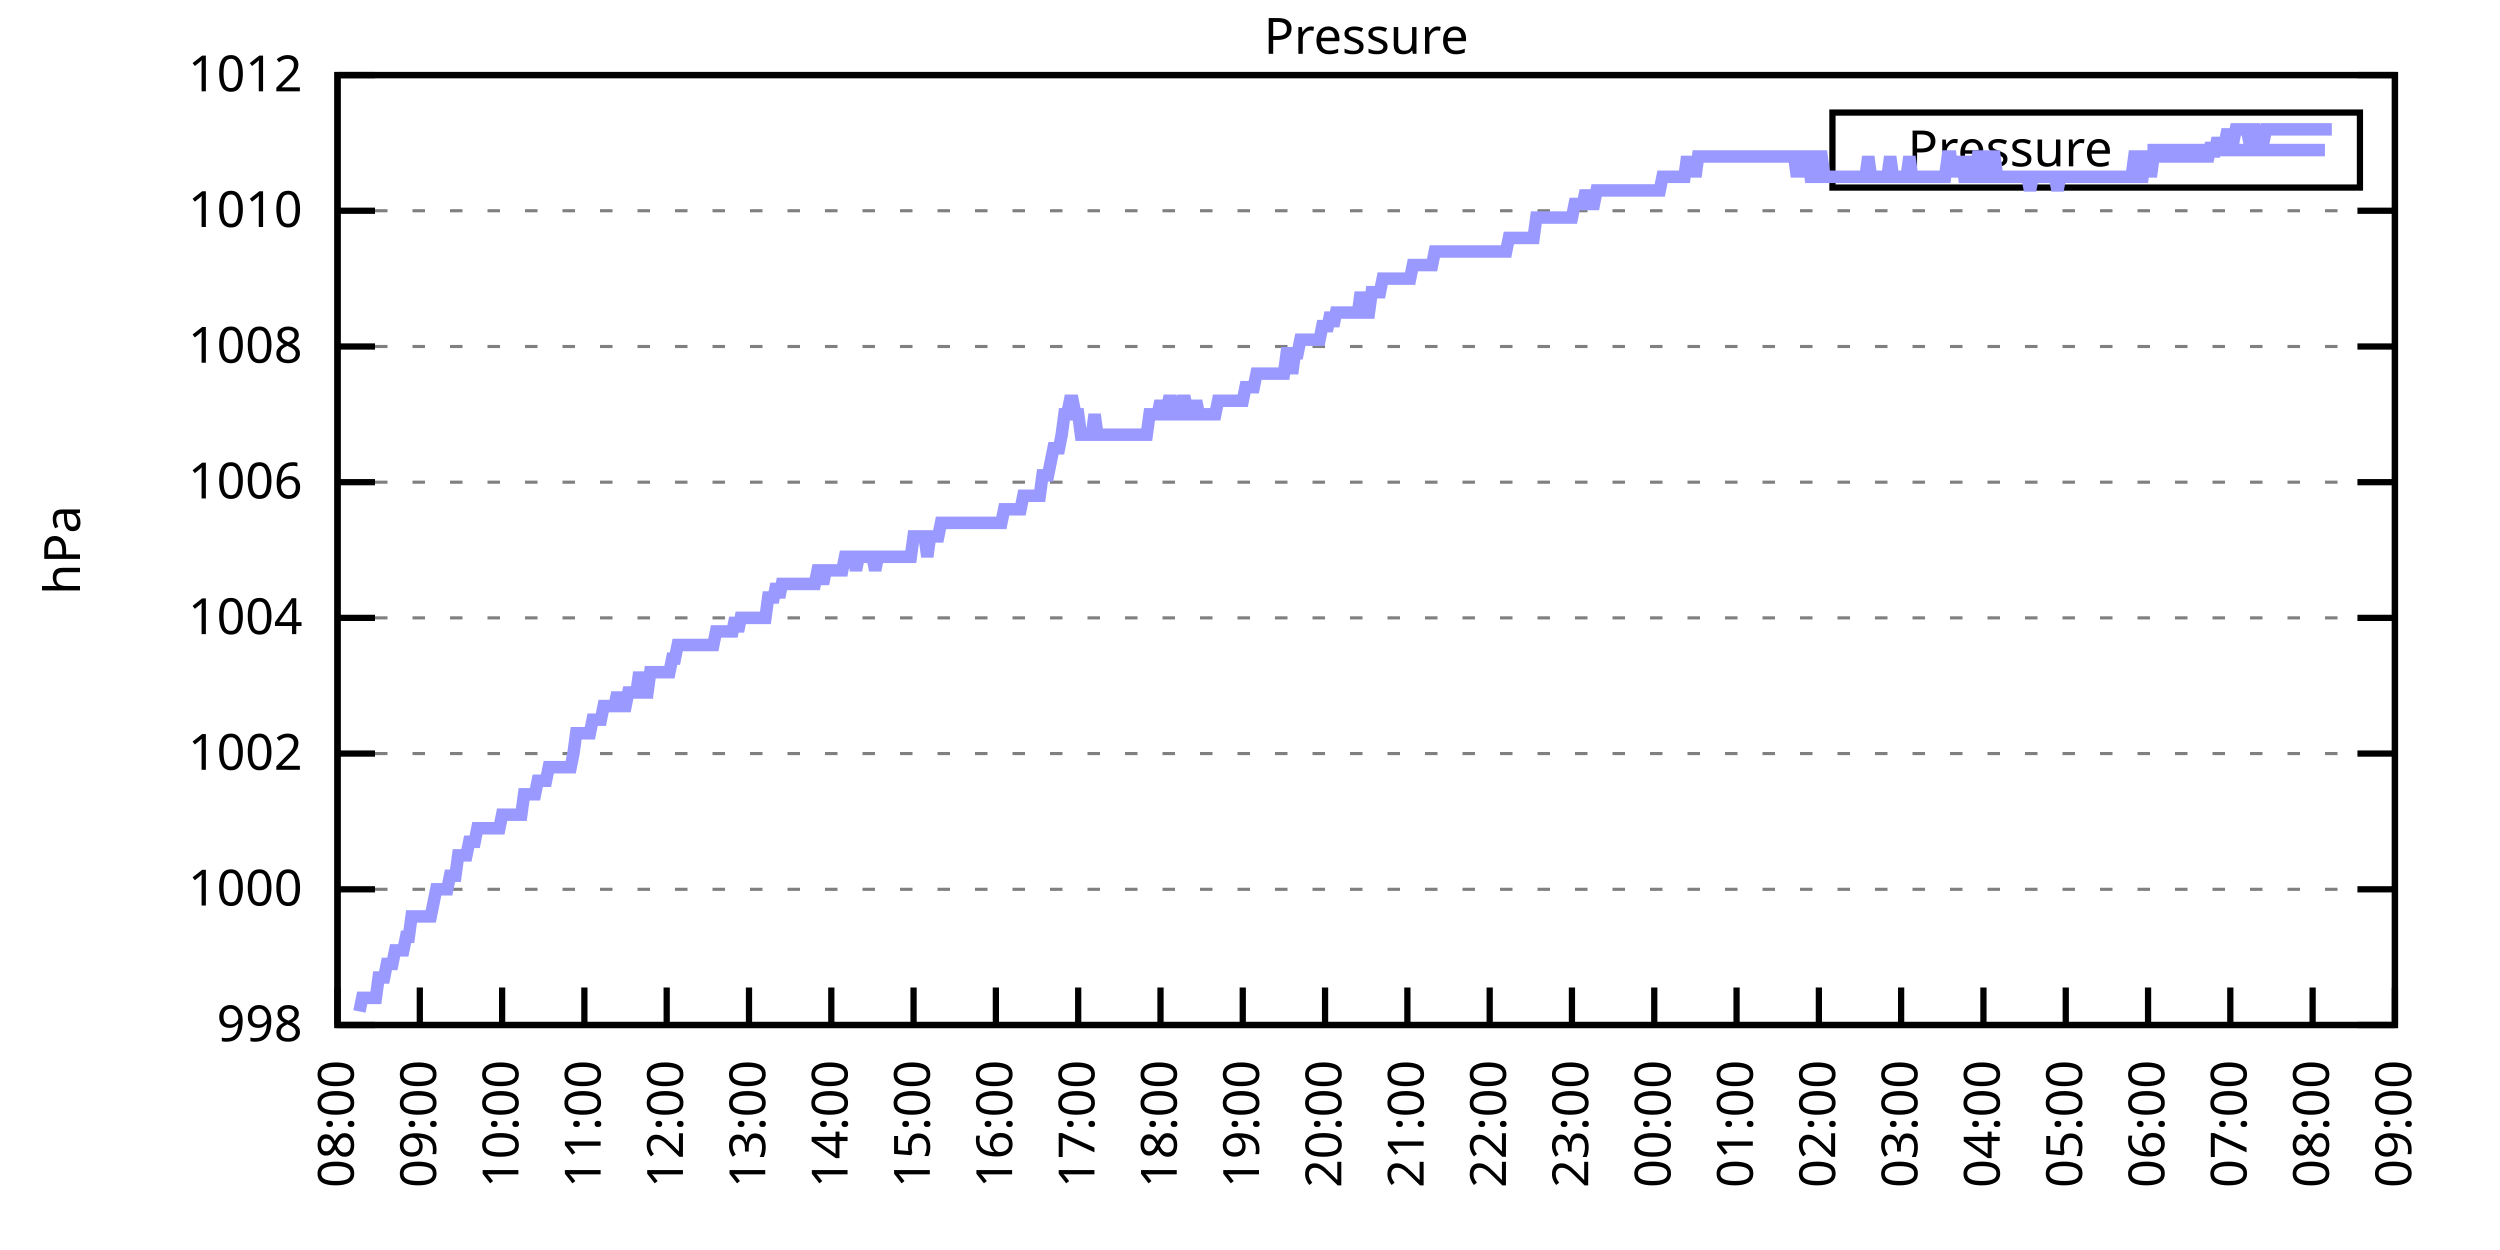
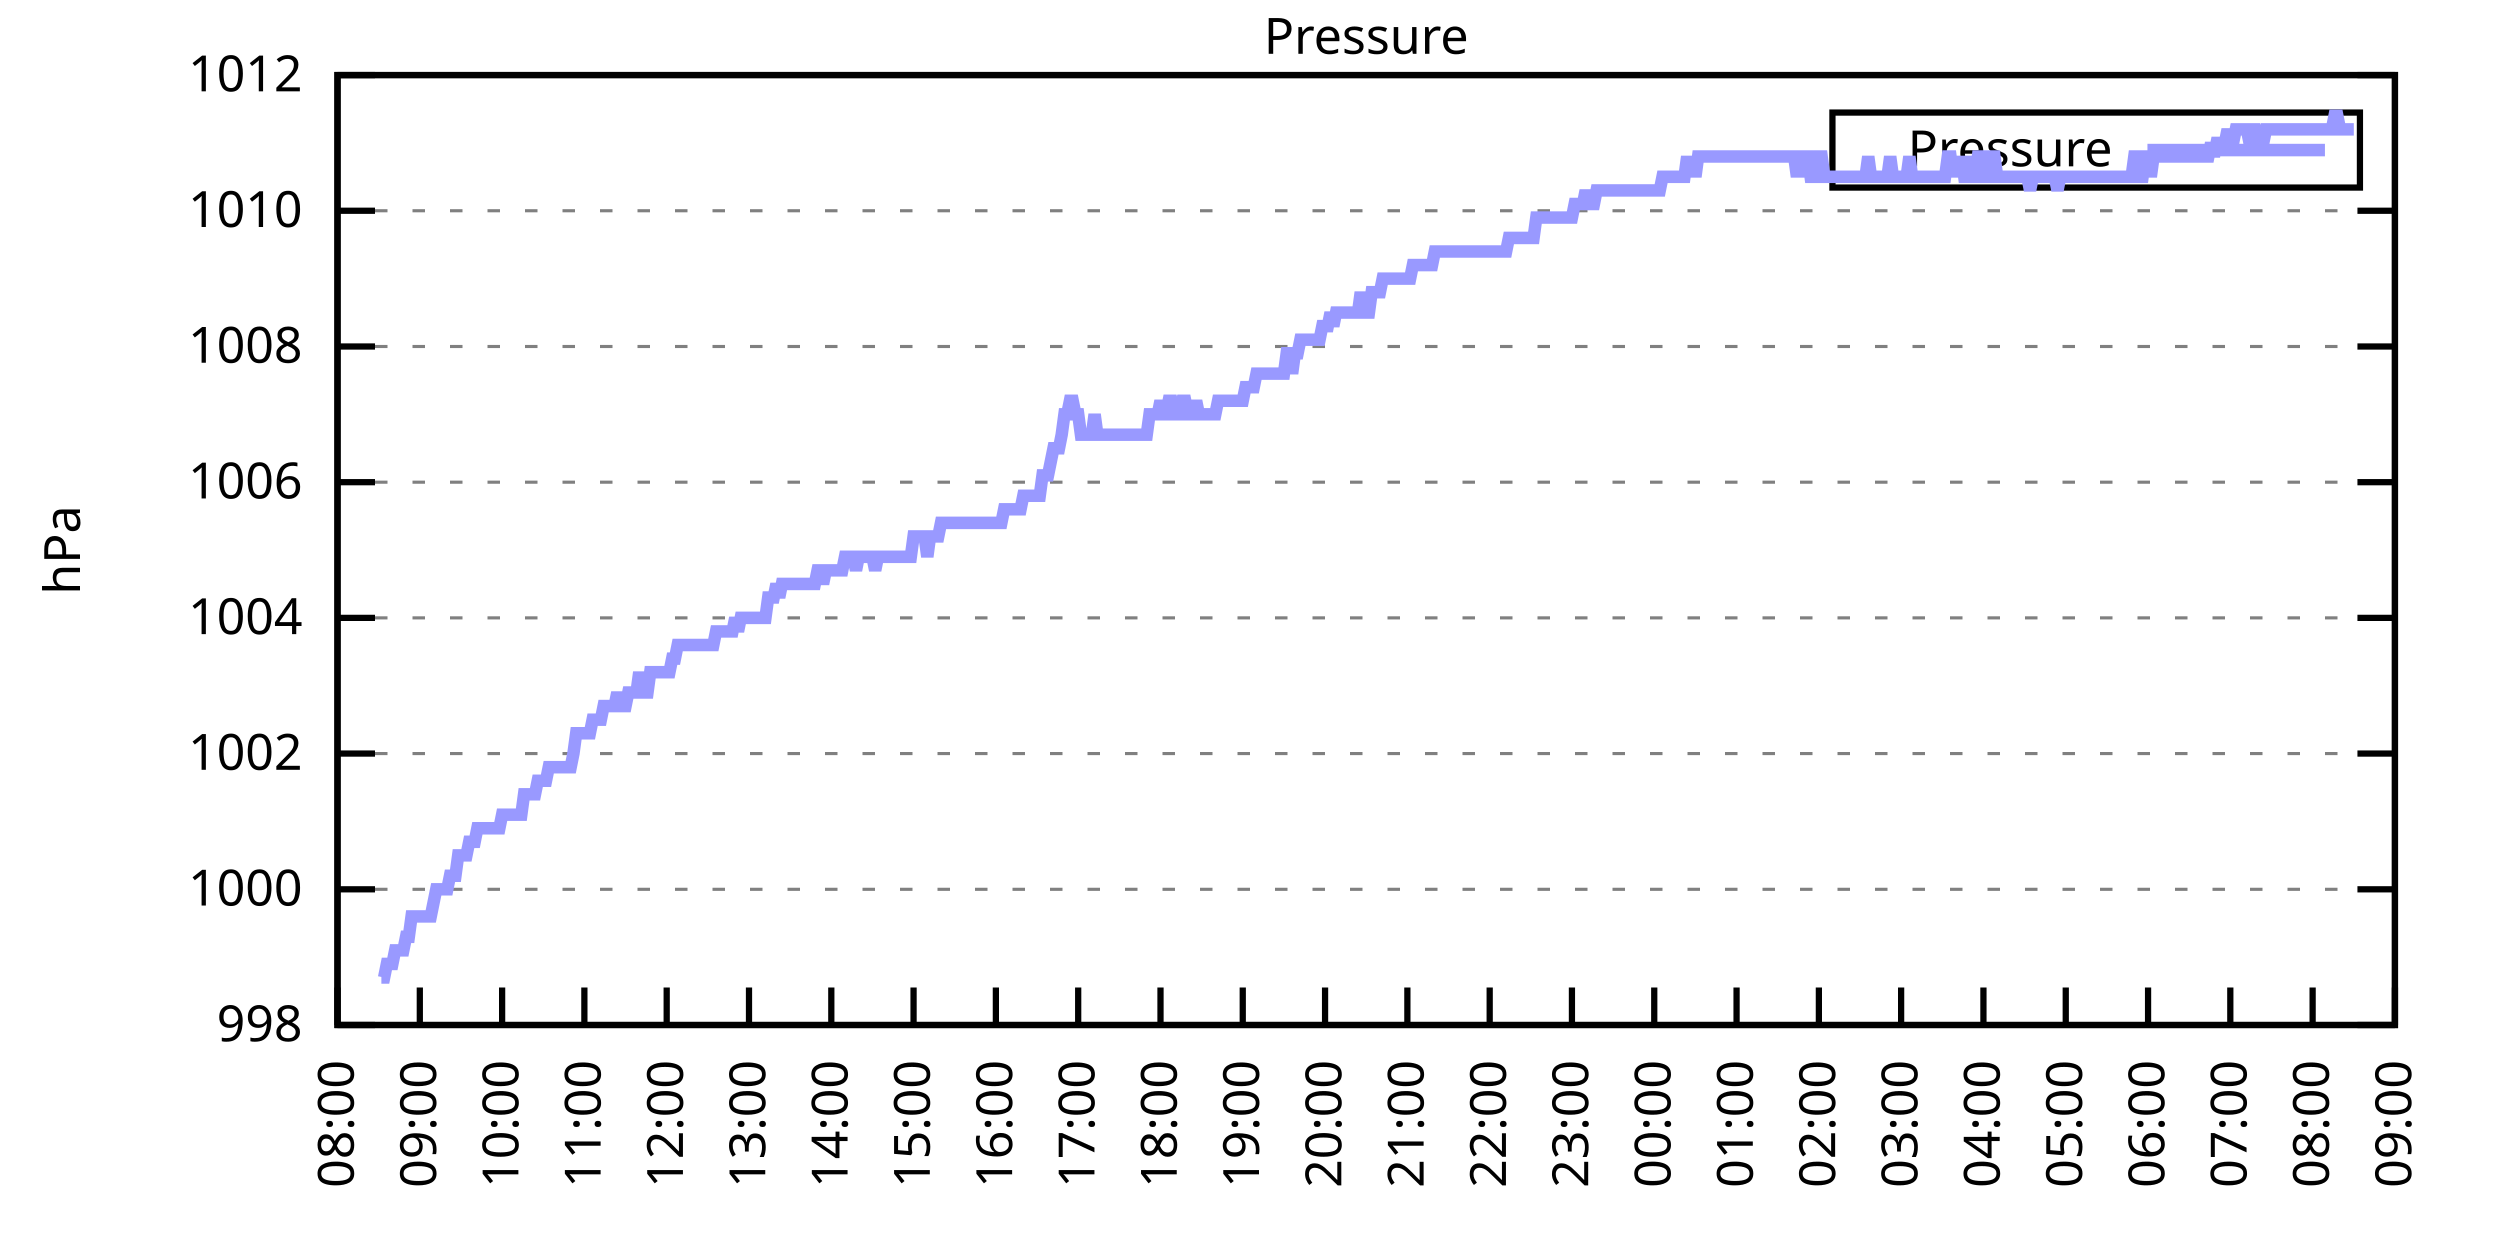
<svg xmlns="http://www.w3.org/2000/svg" xmlns:xlink="http://www.w3.org/1999/xlink" width="400" height="200" viewBox="0 0 400 200">
  <g id="gnuplot_canvas">
    <rect x="0" y="0" width="400" height="200" fill="none" />
    <defs>
      <circle id="gpDot" r="0.5" stroke-width="0.5" stroke="currentColor" />
      <path id="gpPt0" stroke-width="0.333" stroke="currentColor" d="M-1,0 h2 M0,-1 v2" />
      <path id="gpPt1" stroke-width="0.333" stroke="currentColor" d="M-1,-1 L1,1 M1,-1 L-1,1" />
      <path id="gpPt2" stroke-width="0.333" stroke="currentColor" d="M-1,0 L1,0 M0,-1 L0,1 M-1,-1 L1,1 M-1,1 L1,-1" />
      <rect id="gpPt3" stroke-width="0.333" stroke="currentColor" x="-1" y="-1" width="2" height="2" />
      <rect id="gpPt4" stroke-width="0.333" stroke="currentColor" fill="currentColor" x="-1" y="-1" width="2" height="2" />
      <circle id="gpPt5" stroke-width="0.333" stroke="currentColor" cx="0" cy="0" r="1" />
      <use xlink:href="#gpPt5" id="gpPt6" fill="currentColor" stroke="none" />
      <path id="gpPt7" stroke-width="0.333" stroke="currentColor" d="M0,-1.33 L-1.33,0.67 L1.33,0.67 z" />
      <use xlink:href="#gpPt7" id="gpPt8" fill="currentColor" stroke="none" />
      <use xlink:href="#gpPt7" id="gpPt9" stroke="currentColor" transform="rotate(180)" />
      <use xlink:href="#gpPt9" id="gpPt10" fill="currentColor" stroke="none" />
      <use xlink:href="#gpPt3" id="gpPt11" stroke="currentColor" transform="rotate(45)" />
      <use xlink:href="#gpPt11" id="gpPt12" fill="currentColor" stroke="none" />
      <path id="gpPt13" stroke-width="0.333" stroke="currentColor" d="M0,1.330 L1.265,0.411 L0.782,-1.067 L-0.782,-1.076 L-1.265,0.411 z" />
      <use xlink:href="#gpPt13" id="gpPt14" fill="currentColor" stroke="none" />
      <filter id="textbox" filterUnits="objectBoundingBox" x="0" y="0" height="1" width="1">
        <feFlood flood-color="white" flood-opacity="1" result="bgnd" />
        <feComposite in="SourceGraphic" in2="bgnd" operator="atop" />
      </filter>
      <filter id="greybox" filterUnits="objectBoundingBox" x="0" y="0" height="1" width="1">
        <feFlood flood-color="lightgrey" flood-opacity="1" result="grey" />
        <feComposite in="SourceGraphic" in2="grey" operator="atop" />
      </filter>
    </defs>
    <g fill="none" color="white" stroke="currentColor" stroke-width="1.00" stroke-linecap="butt" stroke-linejoin="miter">
</g>
    <g fill="none" color="black" stroke="currentColor" stroke-width="1.00" stroke-linecap="butt" stroke-linejoin="miter">
      <g stroke="none" shape-rendering="crispEdges">
        <polygon fill="rgb(255, 255, 255)" points="54.00,164.00 383.18,164.00 383.18,12.02 54.00,12.02 " />
      </g>
    </g>
    <g fill="none" color="black" stroke="currentColor" stroke-width="1.00" stroke-linecap="butt" stroke-linejoin="miter">
</g>
    <g fill="none" color="black" stroke="black" stroke-width="0.50" stroke-linecap="butt" stroke-linejoin="miter">
</g>
    <g fill="none" color="gray" stroke="currentColor" stroke-width="0.50" stroke-linecap="butt" stroke-linejoin="miter">
      <path stroke="gray" stroke-dasharray="2,4" class="gridline" d="M54.00,164.00 L383.19,164.00  " />
    </g>
    <g fill="none" color="gray" stroke="gray" stroke-width="1.00" stroke-linecap="butt" stroke-linejoin="miter">
</g>
    <g fill="none" color="black" stroke="currentColor" stroke-width="1.00" stroke-linecap="butt" stroke-linejoin="miter">
      <path stroke="black" d="M54.00,164.00 L60.00,164.00 M383.19,164.00 L377.19,164.00  " />
      <g transform="translate(48.40,166.60)" stroke="none" fill="black" font-family="Sans" font-size="8.00" text-anchor="end">
        <text>
          <tspan font-family="Sans"> 998</tspan>
        </text>
      </g>
    </g>
    <g fill="none" color="black" stroke="currentColor" stroke-width="1.00" stroke-linecap="butt" stroke-linejoin="miter">
</g>
    <g fill="none" color="black" stroke="black" stroke-width="0.50" stroke-linecap="butt" stroke-linejoin="miter">
</g>
    <g fill="none" color="gray" stroke="currentColor" stroke-width="0.50" stroke-linecap="butt" stroke-linejoin="miter">
      <path stroke="gray" stroke-dasharray="2,4" class="gridline" d="M54.00,142.29 L383.19,142.29  " />
    </g>
    <g fill="none" color="gray" stroke="gray" stroke-width="1.00" stroke-linecap="butt" stroke-linejoin="miter">
</g>
    <g fill="none" color="black" stroke="currentColor" stroke-width="1.00" stroke-linecap="butt" stroke-linejoin="miter">
      <path stroke="black" d="M54.00,142.29 L60.00,142.29 M383.19,142.29 L377.19,142.29  " />
      <g transform="translate(48.40,144.89)" stroke="none" fill="black" font-family="Sans" font-size="8.00" text-anchor="end">
        <text>
          <tspan font-family="Sans"> 1000</tspan>
        </text>
      </g>
    </g>
    <g fill="none" color="black" stroke="currentColor" stroke-width="1.00" stroke-linecap="butt" stroke-linejoin="miter">
</g>
    <g fill="none" color="black" stroke="black" stroke-width="0.50" stroke-linecap="butt" stroke-linejoin="miter">
</g>
    <g fill="none" color="gray" stroke="currentColor" stroke-width="0.50" stroke-linecap="butt" stroke-linejoin="miter">
      <path stroke="gray" stroke-dasharray="2,4" class="gridline" d="M54.00,120.57 L383.19,120.57  " />
    </g>
    <g fill="none" color="gray" stroke="gray" stroke-width="1.00" stroke-linecap="butt" stroke-linejoin="miter">
</g>
    <g fill="none" color="black" stroke="currentColor" stroke-width="1.00" stroke-linecap="butt" stroke-linejoin="miter">
      <path stroke="black" d="M54.00,120.57 L60.00,120.57 M383.19,120.57 L377.19,120.57  " />
      <g transform="translate(48.40,123.17)" stroke="none" fill="black" font-family="Sans" font-size="8.00" text-anchor="end">
        <text>
          <tspan font-family="Sans"> 1002</tspan>
        </text>
      </g>
    </g>
    <g fill="none" color="black" stroke="currentColor" stroke-width="1.00" stroke-linecap="butt" stroke-linejoin="miter">
</g>
    <g fill="none" color="black" stroke="black" stroke-width="0.50" stroke-linecap="butt" stroke-linejoin="miter">
</g>
    <g fill="none" color="gray" stroke="currentColor" stroke-width="0.50" stroke-linecap="butt" stroke-linejoin="miter">
      <path stroke="gray" stroke-dasharray="2,4" class="gridline" d="M54.00,98.86 L383.19,98.86  " />
    </g>
    <g fill="none" color="gray" stroke="gray" stroke-width="1.00" stroke-linecap="butt" stroke-linejoin="miter">
</g>
    <g fill="none" color="black" stroke="currentColor" stroke-width="1.00" stroke-linecap="butt" stroke-linejoin="miter">
      <path stroke="black" d="M54.00,98.86 L60.00,98.86 M383.19,98.86 L377.19,98.86  " />
      <g transform="translate(48.40,101.46)" stroke="none" fill="black" font-family="Sans" font-size="8.00" text-anchor="end">
        <text>
          <tspan font-family="Sans"> 1004</tspan>
        </text>
      </g>
    </g>
    <g fill="none" color="black" stroke="currentColor" stroke-width="1.00" stroke-linecap="butt" stroke-linejoin="miter">
</g>
    <g fill="none" color="black" stroke="black" stroke-width="0.50" stroke-linecap="butt" stroke-linejoin="miter">
</g>
    <g fill="none" color="gray" stroke="currentColor" stroke-width="0.50" stroke-linecap="butt" stroke-linejoin="miter">
      <path stroke="gray" stroke-dasharray="2,4" class="gridline" d="M54.00,77.15 L383.19,77.15  " />
    </g>
    <g fill="none" color="gray" stroke="gray" stroke-width="1.00" stroke-linecap="butt" stroke-linejoin="miter">
</g>
    <g fill="none" color="black" stroke="currentColor" stroke-width="1.00" stroke-linecap="butt" stroke-linejoin="miter">
      <path stroke="black" d="M54.00,77.15 L60.00,77.15 M383.19,77.15 L377.19,77.15  " />
      <g transform="translate(48.40,79.75)" stroke="none" fill="black" font-family="Sans" font-size="8.00" text-anchor="end">
        <text>
          <tspan font-family="Sans"> 1006</tspan>
        </text>
      </g>
    </g>
    <g fill="none" color="black" stroke="currentColor" stroke-width="1.00" stroke-linecap="butt" stroke-linejoin="miter">
</g>
    <g fill="none" color="black" stroke="black" stroke-width="0.50" stroke-linecap="butt" stroke-linejoin="miter">
</g>
    <g fill="none" color="gray" stroke="currentColor" stroke-width="0.50" stroke-linecap="butt" stroke-linejoin="miter">
      <path stroke="gray" stroke-dasharray="2,4" class="gridline" d="M54.00,55.44 L383.19,55.44  " />
    </g>
    <g fill="none" color="gray" stroke="gray" stroke-width="1.00" stroke-linecap="butt" stroke-linejoin="miter">
</g>
    <g fill="none" color="black" stroke="currentColor" stroke-width="1.00" stroke-linecap="butt" stroke-linejoin="miter">
      <path stroke="black" d="M54.00,55.44 L60.00,55.44 M383.19,55.44 L377.19,55.44  " />
      <g transform="translate(48.40,58.04)" stroke="none" fill="black" font-family="Sans" font-size="8.00" text-anchor="end">
        <text>
          <tspan font-family="Sans"> 1008</tspan>
        </text>
      </g>
    </g>
    <g fill="none" color="black" stroke="currentColor" stroke-width="1.00" stroke-linecap="butt" stroke-linejoin="miter">
</g>
    <g fill="none" color="black" stroke="black" stroke-width="0.50" stroke-linecap="butt" stroke-linejoin="miter">
</g>
    <g fill="none" color="gray" stroke="currentColor" stroke-width="0.50" stroke-linecap="butt" stroke-linejoin="miter">
      <path stroke="gray" stroke-dasharray="2,4" class="gridline" d="M54.00,33.72 L383.19,33.72  " />
    </g>
    <g fill="none" color="gray" stroke="gray" stroke-width="1.00" stroke-linecap="butt" stroke-linejoin="miter">
</g>
    <g fill="none" color="black" stroke="currentColor" stroke-width="1.00" stroke-linecap="butt" stroke-linejoin="miter">
      <path stroke="black" d="M54.00,33.72 L60.00,33.72 M383.19,33.72 L377.19,33.72  " />
      <g transform="translate(48.40,36.32)" stroke="none" fill="black" font-family="Sans" font-size="8.00" text-anchor="end">
        <text>
          <tspan font-family="Sans"> 1010</tspan>
        </text>
      </g>
    </g>
    <g fill="none" color="black" stroke="currentColor" stroke-width="1.00" stroke-linecap="butt" stroke-linejoin="miter">
</g>
    <g fill="none" color="black" stroke="black" stroke-width="0.50" stroke-linecap="butt" stroke-linejoin="miter">
</g>
    <g fill="none" color="gray" stroke="currentColor" stroke-width="0.50" stroke-linecap="butt" stroke-linejoin="miter">
      <path stroke="gray" stroke-dasharray="2,4" class="gridline" d="M54.00,12.01 L383.19,12.01  " />
    </g>
    <g fill="none" color="gray" stroke="gray" stroke-width="1.00" stroke-linecap="butt" stroke-linejoin="miter">
</g>
    <g fill="none" color="black" stroke="currentColor" stroke-width="1.00" stroke-linecap="butt" stroke-linejoin="miter">
      <path stroke="black" d="M54.00,12.01 L60.00,12.01 M383.19,12.01 L377.19,12.01  " />
      <g transform="translate(48.40,14.61)" stroke="none" fill="black" font-family="Sans" font-size="8.00" text-anchor="end">
        <text>
          <tspan font-family="Sans"> 1012</tspan>
        </text>
      </g>
    </g>
    <g fill="none" color="black" stroke="currentColor" stroke-width="1.00" stroke-linecap="butt" stroke-linejoin="miter">
      <path stroke="black" d="M54.00,164.00 L54.00,158.00  " />
      <g transform="translate(56.60,169.60) rotate(270.00)" stroke="none" fill="black" font-family="Sans" font-size="8.00" text-anchor="end">
        <text>
          <tspan font-family="Sans">08:00</tspan>
        </text>
      </g>
    </g>
    <g fill="none" color="black" stroke="currentColor" stroke-width="1.00" stroke-linecap="butt" stroke-linejoin="miter">
      <path stroke="black" d="M67.17,164.00 L67.17,158.00  " />
      <g transform="translate(69.77,169.60) rotate(270.00)" stroke="none" fill="black" font-family="Sans" font-size="8.00" text-anchor="end">
        <text>
          <tspan font-family="Sans">09:00</tspan>
        </text>
      </g>
    </g>
    <g fill="none" color="black" stroke="currentColor" stroke-width="1.00" stroke-linecap="butt" stroke-linejoin="miter">
      <path stroke="black" d="M80.34,164.00 L80.34,158.00  " />
      <g transform="translate(82.94,169.60) rotate(270.00)" stroke="none" fill="black" font-family="Sans" font-size="8.00" text-anchor="end">
        <text>
          <tspan font-family="Sans">10:00</tspan>
        </text>
      </g>
    </g>
    <g fill="none" color="black" stroke="currentColor" stroke-width="1.00" stroke-linecap="butt" stroke-linejoin="miter">
      <path stroke="black" d="M93.50,164.00 L93.50,158.00  " />
      <g transform="translate(96.10,169.60) rotate(270.00)" stroke="none" fill="black" font-family="Sans" font-size="8.00" text-anchor="end">
        <text>
          <tspan font-family="Sans">11:00</tspan>
        </text>
      </g>
    </g>
    <g fill="none" color="black" stroke="currentColor" stroke-width="1.00" stroke-linecap="butt" stroke-linejoin="miter">
      <path stroke="black" d="M106.67,164.00 L106.67,158.00  " />
      <g transform="translate(109.27,169.60) rotate(270.00)" stroke="none" fill="black" font-family="Sans" font-size="8.00" text-anchor="end">
        <text>
          <tspan font-family="Sans">12:00</tspan>
        </text>
      </g>
    </g>
    <g fill="none" color="black" stroke="currentColor" stroke-width="1.00" stroke-linecap="butt" stroke-linejoin="miter">
      <path stroke="black" d="M119.84,164.00 L119.84,158.00  " />
      <g transform="translate(122.44,169.60) rotate(270.00)" stroke="none" fill="black" font-family="Sans" font-size="8.00" text-anchor="end">
        <text>
          <tspan font-family="Sans">13:00</tspan>
        </text>
      </g>
    </g>
    <g fill="none" color="black" stroke="currentColor" stroke-width="1.00" stroke-linecap="butt" stroke-linejoin="miter">
      <path stroke="black" d="M133.01,164.00 L133.01,158.00  " />
      <g transform="translate(135.61,169.60) rotate(270.00)" stroke="none" fill="black" font-family="Sans" font-size="8.00" text-anchor="end">
        <text>
          <tspan font-family="Sans">14:00</tspan>
        </text>
      </g>
    </g>
    <g fill="none" color="black" stroke="currentColor" stroke-width="1.00" stroke-linecap="butt" stroke-linejoin="miter">
      <path stroke="black" d="M146.17,164.00 L146.17,158.00  " />
      <g transform="translate(148.77,169.60) rotate(270.00)" stroke="none" fill="black" font-family="Sans" font-size="8.00" text-anchor="end">
        <text>
          <tspan font-family="Sans">15:00</tspan>
        </text>
      </g>
    </g>
    <g fill="none" color="black" stroke="currentColor" stroke-width="1.00" stroke-linecap="butt" stroke-linejoin="miter">
      <path stroke="black" d="M159.34,164.00 L159.34,158.00  " />
      <g transform="translate(161.94,169.60) rotate(270.00)" stroke="none" fill="black" font-family="Sans" font-size="8.00" text-anchor="end">
        <text>
          <tspan font-family="Sans">16:00</tspan>
        </text>
      </g>
    </g>
    <g fill="none" color="black" stroke="currentColor" stroke-width="1.00" stroke-linecap="butt" stroke-linejoin="miter">
      <path stroke="black" d="M172.51,164.00 L172.51,158.00  " />
      <g transform="translate(175.11,169.60) rotate(270.00)" stroke="none" fill="black" font-family="Sans" font-size="8.00" text-anchor="end">
        <text>
          <tspan font-family="Sans">17:00</tspan>
        </text>
      </g>
    </g>
    <g fill="none" color="black" stroke="currentColor" stroke-width="1.00" stroke-linecap="butt" stroke-linejoin="miter">
      <path stroke="black" d="M185.68,164.00 L185.68,158.00  " />
      <g transform="translate(188.28,169.60) rotate(270.00)" stroke="none" fill="black" font-family="Sans" font-size="8.00" text-anchor="end">
        <text>
          <tspan font-family="Sans">18:00</tspan>
        </text>
      </g>
    </g>
    <g fill="none" color="black" stroke="currentColor" stroke-width="1.00" stroke-linecap="butt" stroke-linejoin="miter">
      <path stroke="black" d="M198.84,164.00 L198.84,158.00  " />
      <g transform="translate(201.44,169.60) rotate(270.00)" stroke="none" fill="black" font-family="Sans" font-size="8.00" text-anchor="end">
        <text>
          <tspan font-family="Sans">19:00</tspan>
        </text>
      </g>
    </g>
    <g fill="none" color="black" stroke="currentColor" stroke-width="1.00" stroke-linecap="butt" stroke-linejoin="miter">
      <path stroke="black" d="M212.01,164.00 L212.01,158.00  " />
      <g transform="translate(214.61,169.60) rotate(270.00)" stroke="none" fill="black" font-family="Sans" font-size="8.00" text-anchor="end">
        <text>
          <tspan font-family="Sans">20:00</tspan>
        </text>
      </g>
    </g>
    <g fill="none" color="black" stroke="currentColor" stroke-width="1.00" stroke-linecap="butt" stroke-linejoin="miter">
      <path stroke="black" d="M225.18,164.00 L225.18,158.00  " />
      <g transform="translate(227.78,169.60) rotate(270.00)" stroke="none" fill="black" font-family="Sans" font-size="8.00" text-anchor="end">
        <text>
          <tspan font-family="Sans">21:00</tspan>
        </text>
      </g>
    </g>
    <g fill="none" color="black" stroke="currentColor" stroke-width="1.00" stroke-linecap="butt" stroke-linejoin="miter">
      <path stroke="black" d="M238.35,164.00 L238.35,158.00  " />
      <g transform="translate(240.95,169.60) rotate(270.00)" stroke="none" fill="black" font-family="Sans" font-size="8.00" text-anchor="end">
        <text>
          <tspan font-family="Sans">22:00</tspan>
        </text>
      </g>
    </g>
    <g fill="none" color="black" stroke="currentColor" stroke-width="1.00" stroke-linecap="butt" stroke-linejoin="miter">
      <path stroke="black" d="M251.51,164.00 L251.51,158.00  " />
      <g transform="translate(254.11,169.60) rotate(270.00)" stroke="none" fill="black" font-family="Sans" font-size="8.00" text-anchor="end">
        <text>
          <tspan font-family="Sans">23:00</tspan>
        </text>
      </g>
    </g>
    <g fill="none" color="black" stroke="currentColor" stroke-width="1.00" stroke-linecap="butt" stroke-linejoin="miter">
      <path stroke="black" d="M264.68,164.00 L264.68,158.00  " />
      <g transform="translate(267.28,169.60) rotate(270.00)" stroke="none" fill="black" font-family="Sans" font-size="8.00" text-anchor="end">
        <text>
          <tspan font-family="Sans">00:00</tspan>
        </text>
      </g>
    </g>
    <g fill="none" color="black" stroke="currentColor" stroke-width="1.00" stroke-linecap="butt" stroke-linejoin="miter">
      <path stroke="black" d="M277.85,164.00 L277.85,158.00  " />
      <g transform="translate(280.45,169.60) rotate(270.00)" stroke="none" fill="black" font-family="Sans" font-size="8.00" text-anchor="end">
        <text>
          <tspan font-family="Sans">01:00</tspan>
        </text>
      </g>
    </g>
    <g fill="none" color="black" stroke="currentColor" stroke-width="1.00" stroke-linecap="butt" stroke-linejoin="miter">
      <path stroke="black" d="M291.02,164.00 L291.02,158.00  " />
      <g transform="translate(293.62,169.60) rotate(270.00)" stroke="none" fill="black" font-family="Sans" font-size="8.00" text-anchor="end">
        <text>
          <tspan font-family="Sans">02:00</tspan>
        </text>
      </g>
    </g>
    <g fill="none" color="black" stroke="currentColor" stroke-width="1.00" stroke-linecap="butt" stroke-linejoin="miter">
      <path stroke="black" d="M304.18,164.00 L304.18,158.00  " />
      <g transform="translate(306.78,169.60) rotate(270.00)" stroke="none" fill="black" font-family="Sans" font-size="8.00" text-anchor="end">
        <text>
          <tspan font-family="Sans">03:00</tspan>
        </text>
      </g>
    </g>
    <g fill="none" color="black" stroke="currentColor" stroke-width="1.00" stroke-linecap="butt" stroke-linejoin="miter">
      <path stroke="black" d="M317.35,164.00 L317.35,158.00  " />
      <g transform="translate(319.95,169.60) rotate(270.00)" stroke="none" fill="black" font-family="Sans" font-size="8.00" text-anchor="end">
        <text>
          <tspan font-family="Sans">04:00</tspan>
        </text>
      </g>
    </g>
    <g fill="none" color="black" stroke="currentColor" stroke-width="1.00" stroke-linecap="butt" stroke-linejoin="miter">
      <path stroke="black" d="M330.52,164.00 L330.52,158.00  " />
      <g transform="translate(333.12,169.60) rotate(270.00)" stroke="none" fill="black" font-family="Sans" font-size="8.00" text-anchor="end">
        <text>
          <tspan font-family="Sans">05:00</tspan>
        </text>
      </g>
    </g>
    <g fill="none" color="black" stroke="currentColor" stroke-width="1.00" stroke-linecap="butt" stroke-linejoin="miter">
      <path stroke="black" d="M343.69,164.00 L343.69,158.00  " />
      <g transform="translate(346.29,169.60) rotate(270.00)" stroke="none" fill="black" font-family="Sans" font-size="8.00" text-anchor="end">
        <text>
          <tspan font-family="Sans">06:00</tspan>
        </text>
      </g>
    </g>
    <g fill="none" color="black" stroke="currentColor" stroke-width="1.00" stroke-linecap="butt" stroke-linejoin="miter">
      <path stroke="black" d="M356.85,164.00 L356.85,158.00  " />
      <g transform="translate(359.45,169.60) rotate(270.00)" stroke="none" fill="black" font-family="Sans" font-size="8.00" text-anchor="end">
        <text>
          <tspan font-family="Sans">07:00</tspan>
        </text>
      </g>
    </g>
    <g fill="none" color="black" stroke="currentColor" stroke-width="1.00" stroke-linecap="butt" stroke-linejoin="miter">
      <path stroke="black" d="M370.02,164.00 L370.02,158.00  " />
      <g transform="translate(372.62,169.60) rotate(270.00)" stroke="none" fill="black" font-family="Sans" font-size="8.00" text-anchor="end">
        <text>
          <tspan font-family="Sans">08:00</tspan>
        </text>
      </g>
    </g>
    <g fill="none" color="black" stroke="currentColor" stroke-width="1.00" stroke-linecap="butt" stroke-linejoin="miter">
      <path stroke="black" d="M383.19,164.00 L383.19,158.00  " />
      <g transform="translate(385.79,169.60) rotate(270.00)" stroke="none" fill="black" font-family="Sans" font-size="8.00" text-anchor="end">
        <text>
          <tspan font-family="Sans">09:00</tspan>
        </text>
      </g>
    </g>
    <g fill="none" color="black" stroke="currentColor" stroke-width="1.00" stroke-linecap="butt" stroke-linejoin="miter">
</g>
    <g fill="none" color="black" stroke="currentColor" stroke-width="1.00" stroke-linecap="butt" stroke-linejoin="miter">
      <path stroke="black" d="M54.00,12.01 L54.00,164.00 L383.19,164.00 L383.19,12.01 L54.00,12.01 Z  " />
    </g>
    <g fill="none" color="black" stroke="currentColor" stroke-width="1.00" stroke-linecap="butt" stroke-linejoin="miter">
</g>
    <g fill="none" color="black" stroke="currentColor" stroke-width="1.00" stroke-linecap="butt" stroke-linejoin="miter">
      <path stroke="black" d="M293.19,30.01 L293.19,18.01 L377.59,18.01 L377.59,30.01 L293.19,30.01 Z  " />
    </g>
    <g id="Pressure_plot_1">
      <g fill="none" color="white" stroke="black" stroke-width="2.00" stroke-linecap="butt" stroke-linejoin="miter">
</g>
      <g fill="none" color="black" stroke="currentColor" stroke-width="2.00" stroke-linecap="butt" stroke-linejoin="miter">
        <g transform="translate(337.99,26.61)" stroke="none" fill="black" font-family="Sans" font-size="8.00" text-anchor="end">
          <text>
            <tspan font-family="Sans">Pressure</tspan>
          </text>
        </g>
      </g>
      <g fill="none" color="black" stroke="currentColor" stroke-width="2.00" stroke-linecap="butt" stroke-linejoin="miter">
-         <path stroke="rgb(153, 153, 255)" d="M343.59,24.01 L371.99,24.01 M57.51,161.83 L57.95,159.66 L58.39,159.66 L58.83,159.66 L59.27,159.66 L59.71,159.66   L60.14,159.66 L60.58,156.40 L61.02,156.40 L61.46,156.40 L61.90,154.23 L62.34,154.23 L62.78,154.23 L63.22,152.06   L63.66,152.06 L64.10,152.06 L64.53,152.06 L64.97,149.89 L65.41,149.89 L65.85,146.63 L66.29,146.63 L66.73,146.63   L67.17,146.63 L67.61,146.63 L68.05,146.63 L68.48,146.63 L68.92,146.63 L69.36,144.46 L69.80,142.29 L70.24,142.29   L70.68,142.29 L71.12,142.29 L71.56,142.29 L72.00,140.12 L72.43,140.12 L72.87,140.12 L73.31,136.86 L73.75,136.86   L74.19,136.86 L74.63,136.86 L75.07,134.69 L75.51,134.69 L75.95,134.69 L76.38,132.52 L76.82,132.52 L77.26,132.52   L77.70,132.52 L78.14,132.52 L78.58,132.52 L79.02,132.52 L79.46,132.52 L79.90,132.52 L80.34,130.35 L80.77,130.35   L81.21,130.35 L81.65,130.35 L82.09,130.35 L82.53,130.35 L82.97,130.35 L83.41,130.35 L83.85,127.09 L84.29,127.09   L84.72,127.09 L85.16,127.09 L85.60,127.09 L86.04,124.92 L86.48,124.92 L86.92,124.92 L87.36,124.92 L87.80,122.75   L88.24,122.75 L88.67,122.75 L89.11,122.75 L89.55,122.75 L89.99,122.75 L90.43,122.75 L90.87,122.75 L91.31,122.75   L91.75,120.57 L92.19,117.32 L92.62,117.32 L93.06,117.32 L93.50,117.32 L93.94,117.32 L94.38,117.32 L94.82,115.15   L95.26,115.15 L95.70,115.15 L96.14,115.15 L96.58,112.97 L97.01,112.97 L97.45,112.97 L97.89,112.97 L98.33,112.97   L98.77,110.80 L99.21,112.97 L99.65,112.97 L100.09,112.97 L100.53,110.80 L100.96,110.80 L101.40,110.80 L101.84,110.80   L102.28,107.55 L102.72,110.80 L103.16,110.80 L103.60,110.80 L104.04,107.55 L104.48,107.55 L104.91,107.55 L105.35,107.55   L105.79,107.55 L106.23,107.55 L106.67,107.55 L107.11,107.55 L107.55,105.38 L107.99,105.38 L108.43,103.20 L108.87,103.20   L109.30,103.20 L109.74,103.20 L110.18,103.20 L110.62,103.20 L111.06,103.20 L111.50,103.20 L111.94,103.20 L112.38,103.20   L112.82,103.20 L113.25,103.20 L113.69,103.20 L114.13,103.20 L114.57,101.03 L115.01,101.03 L115.45,101.03 L115.89,101.03   L116.33,101.03 L116.77,101.03 L117.20,101.03 L117.64,98.86 L118.08,101.03 L118.52,98.86 L118.96,98.86 L119.40,98.86   L119.84,98.86 L120.06,98.86 L120.72,98.86 L121.15,98.86 L121.59,98.86 L122.03,98.86 L122.47,98.86 L122.91,95.60   L123.35,95.60 L123.79,95.60 L124.23,93.43 L124.67,95.60 L125.11,93.43 L125.54,93.43 L126.42,93.43 L126.86,93.43   L127.30,93.43 L127.74,93.43 L128.18,93.43 L128.62,93.43 L129.06,93.43 L129.49,93.43 L129.93,93.43 L130.37,93.43   L130.81,91.26 L131.25,91.26 L131.69,93.43 L132.13,91.26 L132.57,91.26 L133.01,91.26 L133.44,91.26 L133.88,91.26   L134.32,91.26 L134.76,91.26 L135.20,89.09 L135.64,89.09 L136.08,89.09 L136.52,89.09 L136.96,91.26 L137.39,89.09   L137.83,89.09 L138.27,89.09 L138.71,89.09 L139.15,89.09 L139.59,89.09 L140.03,91.26 L140.47,89.09 L140.91,89.09   L141.35,89.09 L141.78,89.09 L142.22,89.09 L142.66,89.09 L143.10,89.09 L143.54,89.09 L143.98,89.09 L144.42,89.09   L144.86,89.09 L145.30,89.09 L145.73,89.09 L146.17,85.83 L146.61,85.83 L147.05,85.83 L147.49,85.83 L147.93,85.83   L148.37,89.09 L148.81,85.83 L149.25,85.83 L149.68,85.83 L150.12,85.83 L150.56,83.66 L151.00,83.66 L151.44,83.66   L151.88,83.66 L152.32,83.66 L152.76,83.66 L153.20,83.66 L153.63,83.66 L154.07,83.66 L154.51,83.66 L154.95,83.66   L155.39,83.66 L155.83,83.66 L156.27,83.66 L156.71,83.66 L157.15,83.66 L157.59,83.66 L158.02,83.66 L158.46,83.66   L158.90,83.66 L159.34,83.66 L159.78,83.66 L160.22,83.66 L160.66,81.49 L161.10,81.49 L161.54,81.49 L161.97,81.49   L162.41,81.49 L162.85,81.49 L163.29,81.49 L163.73,79.32 L164.17,79.32 L164.61,79.32 L165.05,79.32 L165.49,79.32   L165.92,79.32 L166.36,79.32 L166.80,76.06 L167.24,76.06 L167.68,76.06 L168.12,73.89 L168.56,71.72 L169.00,71.72   L169.44,71.72 L169.87,69.55 L170.31,66.29 L170.75,66.29 L171.19,64.12 L171.63,64.12 L172.07,66.29 L172.51,66.29   L172.95,69.55 L173.39,69.55 L173.83,69.55 L174.26,69.55 L174.70,69.55 L175.14,66.29 L175.58,69.55 L176.02,69.55   L176.46,69.55 L176.90,69.55 L177.34,69.55 L177.78,69.55 L178.21,69.55 L178.65,69.55 L179.09,69.55 L179.53,69.55   L179.97,69.55 L180.41,69.55 L180.85,69.55 L181.29,69.55 L181.73,69.55 L182.16,69.55 L182.60,69.55 L183.04,69.55   L183.48,69.55 L183.92,66.29 L184.36,66.29 L184.80,66.29 L185.24,66.29 L185.68,64.12 L186.11,66.29 L186.55,66.29   L186.99,64.12 L187.43,64.12 L187.87,66.29 L188.31,66.29 L188.75,66.29 L189.19,64.12 L189.63,64.12 L190.07,66.29   L190.50,66.29 L190.94,66.29 L191.38,64.12 L191.82,66.29 L192.26,66.29 L192.70,66.29 L193.14,66.29 L193.58,66.29   L194.02,66.29 L194.45,66.29 L194.89,64.12 L195.33,64.12 L195.77,64.12 L196.21,64.12 L196.65,64.12 L197.09,64.12   L197.53,64.12 L197.97,64.12 L198.40,64.12 L198.84,64.12 L199.28,61.95 L199.72,61.95 L200.16,61.95 L200.60,61.95   L201.04,59.78 L201.48,59.78 L201.92,59.78 L202.35,59.78 L202.79,59.78 L203.23,59.78 L203.67,59.78 L204.11,59.78   L204.55,59.78 L204.99,59.78 L205.43,59.78 L205.87,56.52 L206.31,56.52 L206.74,59.78 L207.18,56.52 L207.62,56.52   L208.06,54.35 L208.50,54.35 L208.94,54.35 L209.38,54.35 L209.82,54.35 L210.26,54.35 L210.69,54.35 L211.13,54.35   L211.57,52.18 L212.01,52.18 L212.45,52.18 L212.89,50.01 L213.33,52.18 L213.77,50.01 L214.21,50.01 L214.64,50.01   L215.08,50.01 L215.52,50.01 L215.96,50.01 L216.40,50.01 L216.84,50.01 L217.28,50.01 L217.72,46.75 L218.16,50.01   L218.60,50.01 L219.03,50.01 L219.47,46.75 L219.91,46.75 L220.35,46.75 L220.79,46.75 L221.23,44.58 L221.67,44.58   L222.11,44.58 L222.55,44.58 L222.98,44.58 L223.42,44.58 L223.86,44.58 L224.30,44.58 L224.74,44.58 L225.18,44.58   L225.62,44.58 L226.06,42.41 L226.50,42.41 L226.93,42.41 L227.37,42.41 L227.81,42.41 L228.25,42.41 L228.69,42.41   L229.13,42.41 L229.57,40.24 L230.01,40.24 L230.45,40.24 L230.88,40.24 L231.32,40.24 L231.76,40.24 L232.20,40.24   L232.64,40.24 L233.08,40.24 L233.52,40.24 L233.96,40.24 L234.40,40.24 L234.84,40.24 L235.27,40.24 L235.71,40.24   L236.15,40.24 L236.59,40.24 L237.03,40.24 L237.47,40.24 L237.91,40.24 L238.35,40.24 L238.79,40.24 L239.22,40.24   L239.66,40.24 L240.10,40.24 L240.54,40.24 L240.98,40.24 L241.42,38.07 L241.86,38.07 L242.30,38.07 L242.74,38.07   L243.17,38.07 L243.61,38.07 L244.05,38.07 L244.49,38.07 L244.93,38.07 L245.37,38.07 L245.81,34.81 L246.25,34.81   L246.69,34.81 L247.12,34.81 L247.56,34.81 L248.00,34.81 L248.44,34.81 L248.88,34.81 L249.32,34.81 L249.76,34.81   L250.20,34.81 L250.64,34.81 L251.08,34.81 L251.51,34.81 L251.95,32.64 L252.39,32.64 L252.83,32.64 L253.27,32.64   L253.71,30.47 L254.15,32.64 L254.59,32.64 L255.03,32.64 L255.46,30.47 L255.90,30.47 L256.34,30.47 L256.78,30.47   L257.22,30.47 L257.66,30.47 L258.10,30.47 L258.54,30.47 L258.98,30.47 L259.41,30.47 L259.85,30.47 L260.29,30.47   L260.73,30.47 L261.17,30.47 L261.61,30.47 L262.05,30.47 L262.49,30.47 L262.93,30.47 L263.36,30.47 L263.80,30.47   L264.24,30.47 L264.68,30.47 L265.12,30.47 L265.56,30.47 L266.00,28.29 L266.44,28.29 L266.88,28.29 L267.32,28.29   L267.75,28.29 L268.19,28.29 L268.63,28.29 L269.07,28.29 L269.51,28.29 L269.95,25.04 L270.39,28.29 L270.83,25.04   L271.27,28.29 L271.70,25.04 L272.14,25.04 L272.58,25.04 L273.02,25.04 L273.46,25.04 L273.90,25.04 L274.34,25.04   L274.78,25.04 L275.22,25.04 L275.65,25.04 L276.09,25.04 L276.53,25.04 L276.97,25.04 L277.41,25.04 L277.85,25.04   L278.29,25.04 L278.73,25.04 L279.17,25.04 L279.60,25.04 L280.04,25.04 L280.48,25.04 L280.92,25.04 L281.36,25.04   L281.80,25.04 L282.24,25.04 L282.68,25.04 L283.12,25.04 L283.56,25.04 L283.99,25.04 L284.43,25.04 L284.87,25.04   L285.31,25.04 L285.75,25.04 L286.19,25.04 L286.63,25.04 L287.07,25.04 L287.51,28.29 L287.94,25.04 L288.38,28.29   L288.82,25.04 L289.26,25.04 L289.70,28.29 L290.14,28.29 L290.58,28.29 L291.02,25.04 L291.46,25.04 L291.89,28.29   L292.33,28.29 L292.77,28.29 L293.21,28.29 L293.65,28.29 L294.09,28.29 L294.53,28.29 L294.97,28.29 L295.41,28.29   L295.84,28.29 L296.28,28.29 L296.72,28.29 L297.16,28.29 L297.60,28.29 L298.04,28.29 L298.48,28.29 L298.92,25.04   L299.36,28.29 L299.80,28.29 L300.23,28.29 L300.67,28.29 L301.11,28.29 L301.55,28.29 L301.99,28.29 L302.43,25.04   L302.87,28.29 L303.31,28.29 L303.75,28.29 L304.18,28.29 L304.62,28.29 L305.06,28.29 L305.50,25.04 L305.94,28.29   L306.38,28.29 L306.82,28.29 L307.26,28.29 L307.70,28.29 L308.13,28.29 L308.57,28.29 L309.01,28.29 L309.45,28.29   L309.89,28.29 L310.33,28.29 L310.77,28.29 L311.21,28.29 L311.65,25.04 L312.08,25.04 L312.52,28.29 L312.96,25.04   L313.40,28.29 L313.84,25.04 L314.28,28.29 L314.72,28.29 L315.16,25.04 L315.60,28.29 L316.04,28.29 L316.47,25.04   L316.91,25.04 L317.35,25.04 L317.79,28.29 L318.23,28.29 L318.67,25.04 L319.11,25.04 L319.55,28.29 L319.99,28.29   L320.42,28.29 L320.86,28.29 L321.30,28.29 L321.74,28.29 L322.18,28.29 L322.62,28.29 L323.06,28.29 L323.50,28.29   L323.94,28.29 L324.37,28.29 L324.81,30.47 L325.25,28.29 L325.69,28.29 L326.13,28.29 L326.57,28.29 L327.01,28.29   L327.45,28.29 L327.89,28.29 L328.33,28.29 L328.76,28.29 L329.20,30.47 L329.64,28.29 L330.08,28.29 L330.52,28.29   L330.96,28.29 L331.40,28.29 L331.84,28.29 L332.28,28.29 L332.71,28.29 L333.15,28.29 L333.59,28.29 L334.03,28.29   L334.47,28.29 L334.91,28.29 L335.35,28.29 L335.79,28.29 L336.23,28.29 L336.66,28.29 L337.10,28.29 L337.54,28.29   L337.98,28.29 L338.42,28.29 L338.86,28.29 L339.30,28.29 L339.74,28.29 L340.18,28.29 L340.61,28.29 L341.05,28.29   L341.49,25.04 L341.93,25.04 L342.37,28.29 L342.81,28.29 L343.25,25.04 L343.69,25.04 L344.13,28.29 L344.57,25.04   L345.00,25.04 L345.44,25.04 L345.88,25.04 L346.32,25.04 L346.76,25.04 L347.20,25.04 L347.64,25.04 L348.08,25.04   L348.52,25.04 L348.95,25.04 L349.39,25.04 L349.83,25.04 L350.27,25.04 L350.71,25.04 L351.15,25.04 L351.59,25.04   L352.03,25.04 L352.47,25.04 L352.90,25.04 L353.34,25.04 L353.78,22.87 L354.22,25.04 L354.66,22.87 L355.10,22.87   L355.54,22.87 L355.98,22.87 L356.42,20.70 L356.85,22.87 L357.29,22.87 L357.73,20.70 L358.17,20.70 L358.61,20.70   L359.05,20.70 L359.49,20.70 L359.93,22.87 L360.37,20.70 L360.81,20.70 L361.24,22.87 L361.68,22.87 L362.12,22.87   L362.56,20.70 L363.00,20.70 L363.44,20.70 L363.88,20.70 L364.32,20.70 L364.76,20.70 L365.19,20.70 L365.63,20.70   L366.07,20.70 L366.51,20.70 L366.95,20.70 L367.39,20.70 L367.83,20.70 L368.27,20.70 L368.71,20.70 L369.14,20.70   L369.58,20.70 L370.02,20.70 L370.46,20.70 L370.90,20.70 L371.34,20.70 L371.78,20.70 L372.22,20.70 L372.66,20.70   L373.09,20.70  " />
+         <path stroke="rgb(153, 153, 255)" d="M343.59,24.01 L371.99,24.01 M61.02,156.40 L61.46,156.40 L61.90,154.23 L62.34,154.23 L62.78,154.23 L63.22,152.06   L63.66,152.06 L64.10,152.06 L64.53,152.06 L64.97,149.89 L65.41,149.89 L65.85,146.63 L66.29,146.63 L66.73,146.63   L67.17,146.63 L67.61,146.63 L68.05,146.63 L68.48,146.63 L68.92,146.63 L69.36,144.46 L69.80,142.29 L70.24,142.29   L70.68,142.29 L71.12,142.29 L71.56,142.29 L72.00,140.12 L72.43,140.12 L72.87,140.12 L73.31,136.86 L73.75,136.86   L74.19,136.86 L74.63,136.86 L75.07,134.69 L75.51,134.69 L75.95,134.69 L76.38,132.52 L76.82,132.52 L77.26,132.52   L77.70,132.52 L78.14,132.52 L78.58,132.52 L79.02,132.52 L79.46,132.52 L79.90,132.52 L80.34,130.35 L80.77,130.35   L81.21,130.35 L81.65,130.35 L82.09,130.35 L82.53,130.35 L82.97,130.35 L83.41,130.35 L83.85,127.09 L84.29,127.09   L84.72,127.09 L85.16,127.09 L85.60,127.09 L86.04,124.92 L86.48,124.92 L86.92,124.92 L87.36,124.92 L87.80,122.75   L88.24,122.75 L88.67,122.75 L89.11,122.75 L89.55,122.75 L89.99,122.75 L90.43,122.75 L90.87,122.75 L91.31,122.75   L91.75,120.57 L92.19,117.32 L92.62,117.32 L93.06,117.32 L93.50,117.32 L93.94,117.32 L94.38,117.32 L94.82,115.15   L95.26,115.15 L95.70,115.15 L96.14,115.15 L96.58,112.97 L97.01,112.97 L97.45,112.97 L97.89,112.97 L98.33,112.97   L98.77,110.80 L99.21,112.97 L99.65,112.97 L100.09,112.97 L100.53,110.80 L100.96,110.80 L101.40,110.80 L101.84,110.80   L102.28,107.55 L102.72,110.80 L103.16,110.80 L103.60,110.80 L104.04,107.55 L104.48,107.55 L104.91,107.55 L105.35,107.55   L105.79,107.55 L106.23,107.55 L106.67,107.55 L107.11,107.55 L107.55,105.38 L107.99,105.38 L108.43,103.20 L108.87,103.20   L109.30,103.20 L109.74,103.20 L110.18,103.20 L110.62,103.20 L111.06,103.20 L111.50,103.20 L111.94,103.20 L112.38,103.20   L112.82,103.20 L113.25,103.20 L113.69,103.20 L114.13,103.20 L114.57,101.03 L115.01,101.03 L115.45,101.03 L115.89,101.03   L116.33,101.03 L116.77,101.03 L117.20,101.03 L117.64,98.86 L118.08,101.03 L118.52,98.86 L118.96,98.86 L119.40,98.86   L119.84,98.86 L120.06,98.86 L120.72,98.86 L121.15,98.86 L121.59,98.86 L122.03,98.86 L122.47,98.86 L122.91,95.60   L123.35,95.60 L123.79,95.60 L124.23,93.43 L124.67,95.60 L125.11,93.43 L125.54,93.43 L126.42,93.43 L126.86,93.43   L127.30,93.43 L127.74,93.43 L128.18,93.43 L128.62,93.43 L129.06,93.43 L129.49,93.43 L129.93,93.43 L130.37,93.43   L130.81,91.26 L131.25,91.26 L131.69,93.43 L132.13,91.26 L132.57,91.26 L133.01,91.26 L133.44,91.26 L133.88,91.26   L134.32,91.26 L134.76,91.26 L135.20,89.09 L135.64,89.09 L136.08,89.09 L136.52,89.09 L136.96,91.26 L137.39,89.09   L137.83,89.09 L138.27,89.09 L138.71,89.09 L139.15,89.09 L139.59,89.09 L140.03,91.26 L140.47,89.09 L140.91,89.09   L141.35,89.09 L141.78,89.09 L142.22,89.09 L142.66,89.09 L143.10,89.09 L143.54,89.09 L143.98,89.09 L144.42,89.09   L144.86,89.09 L145.30,89.09 L145.73,89.09 L146.17,85.83 L146.61,85.83 L147.05,85.83 L147.49,85.83 L147.93,85.83   L148.37,89.09 L148.81,85.83 L149.25,85.83 L149.68,85.83 L150.12,85.83 L150.56,83.66 L151.00,83.66 L151.44,83.66   L151.88,83.66 L152.32,83.66 L152.76,83.66 L153.20,83.66 L153.63,83.66 L154.07,83.66 L154.51,83.66 L154.95,83.66   L155.39,83.66 L155.83,83.66 L156.27,83.66 L156.71,83.66 L157.15,83.66 L157.59,83.66 L158.02,83.66 L158.46,83.66   L158.90,83.66 L159.34,83.66 L159.78,83.66 L160.22,83.66 L160.66,81.49 L161.10,81.49 L161.54,81.49 L161.97,81.49   L162.41,81.49 L162.85,81.49 L163.29,81.49 L163.73,79.32 L164.17,79.32 L164.61,79.32 L165.05,79.32 L165.49,79.32   L165.92,79.32 L166.36,79.32 L166.80,76.06 L167.24,76.06 L167.68,76.06 L168.12,73.89 L168.56,71.72 L169.00,71.72   L169.44,71.72 L169.87,69.55 L170.31,66.29 L170.75,66.29 L171.19,64.12 L171.63,64.12 L172.07,66.29 L172.51,66.29   L172.95,69.55 L173.39,69.55 L173.83,69.55 L174.26,69.55 L174.70,69.55 L175.14,66.29 L175.58,69.55 L176.02,69.55   L176.46,69.55 L176.90,69.55 L177.34,69.55 L177.78,69.55 L178.21,69.55 L178.65,69.55 L179.09,69.55 L179.53,69.55   L179.97,69.55 L180.41,69.55 L180.85,69.55 L181.29,69.55 L181.73,69.55 L182.16,69.55 L182.60,69.55 L183.04,69.55   L183.48,69.55 L183.92,66.29 L184.36,66.29 L184.80,66.29 L185.24,66.29 L185.68,64.12 L186.11,66.29 L186.55,66.29   L186.99,64.12 L187.43,64.12 L187.87,66.29 L188.31,66.29 L188.75,66.29 L189.19,64.12 L189.63,64.12 L190.07,66.29   L190.50,66.29 L190.94,66.29 L191.38,64.12 L191.82,66.29 L192.26,66.29 L192.70,66.29 L193.14,66.29 L193.58,66.29   L194.02,66.29 L194.45,66.29 L194.89,64.12 L195.33,64.12 L195.77,64.12 L196.21,64.12 L196.65,64.12 L197.09,64.12   L197.53,64.12 L197.97,64.12 L198.40,64.12 L198.84,64.12 L199.28,61.95 L199.72,61.95 L200.16,61.95 L200.60,61.95   L201.04,59.78 L201.48,59.78 L201.92,59.78 L202.35,59.78 L202.79,59.78 L203.23,59.78 L203.67,59.78 L204.11,59.78   L204.55,59.78 L204.99,59.78 L205.43,59.78 L205.87,56.52 L206.31,56.52 L206.74,59.78 L207.18,56.52 L207.62,56.52   L208.06,54.35 L208.50,54.35 L208.94,54.35 L209.38,54.35 L209.82,54.35 L210.26,54.35 L210.69,54.35 L211.13,54.35   L211.57,52.18 L212.01,52.18 L212.45,52.18 L212.89,50.01 L213.33,52.18 L213.77,50.01 L214.21,50.01 L214.64,50.01   L215.08,50.01 L215.52,50.01 L215.96,50.01 L216.40,50.01 L216.84,50.01 L217.28,50.01 L217.72,46.75 L218.16,50.01   L218.60,50.01 L219.03,50.01 L219.47,46.75 L219.91,46.75 L220.35,46.75 L220.79,46.75 L221.23,44.58 L221.67,44.58   L222.11,44.58 L222.55,44.58 L222.98,44.58 L223.42,44.58 L223.86,44.58 L224.30,44.58 L224.74,44.58 L225.18,44.58   L225.62,44.58 L226.06,42.41 L226.50,42.41 L226.93,42.41 L227.37,42.41 L227.81,42.41 L228.25,42.41 L228.69,42.41   L229.13,42.41 L229.57,40.24 L230.01,40.24 L230.45,40.24 L230.88,40.24 L231.32,40.24 L231.76,40.24 L232.20,40.24   L232.64,40.24 L233.08,40.24 L233.52,40.24 L233.96,40.24 L234.40,40.24 L234.84,40.24 L235.27,40.24 L235.71,40.24   L236.15,40.24 L236.59,40.24 L237.03,40.24 L237.47,40.24 L237.91,40.24 L238.35,40.24 L238.79,40.24 L239.22,40.24   L239.66,40.24 L240.10,40.24 L240.54,40.24 L240.98,40.24 L241.42,38.07 L241.86,38.07 L242.30,38.07 L242.74,38.07   L243.17,38.07 L243.61,38.07 L244.05,38.07 L244.49,38.07 L244.93,38.07 L245.37,38.07 L245.81,34.81 L246.25,34.81   L246.69,34.81 L247.12,34.81 L247.56,34.81 L248.00,34.81 L248.44,34.81 L248.88,34.81 L249.32,34.81 L249.76,34.81   L250.20,34.81 L250.64,34.81 L251.08,34.81 L251.51,34.81 L251.95,32.64 L252.39,32.64 L252.83,32.64 L253.27,32.64   L253.71,30.47 L254.15,32.64 L254.59,32.64 L255.03,32.64 L255.46,30.47 L255.90,30.47 L256.34,30.47 L256.78,30.47   L257.22,30.47 L257.66,30.47 L258.10,30.47 L258.54,30.47 L258.98,30.47 L259.41,30.47 L259.85,30.47 L260.29,30.47   L260.73,30.47 L261.17,30.47 L261.61,30.47 L262.05,30.47 L262.49,30.47 L262.93,30.47 L263.36,30.47 L263.80,30.47   L264.24,30.47 L264.68,30.47 L265.12,30.47 L265.56,30.47 L266.00,28.29 L266.44,28.29 L266.88,28.29 L267.32,28.29   L267.75,28.29 L268.19,28.29 L268.63,28.29 L269.07,28.29 L269.51,28.29 L269.95,25.04 L270.39,28.29 L270.83,25.04   L271.27,28.29 L271.70,25.04 L272.14,25.04 L272.58,25.04 L273.02,25.04 L273.46,25.04 L273.90,25.04 L274.34,25.04   L274.78,25.04 L275.22,25.04 L275.65,25.04 L276.09,25.04 L276.53,25.04 L276.97,25.04 L277.41,25.04 L277.85,25.04   L278.29,25.04 L278.73,25.04 L279.17,25.04 L279.60,25.04 L280.04,25.04 L280.48,25.04 L280.92,25.04 L281.36,25.04   L281.80,25.04 L282.24,25.04 L282.68,25.04 L283.12,25.04 L283.56,25.04 L283.99,25.04 L284.43,25.04 L284.87,25.04   L285.31,25.04 L285.75,25.04 L286.19,25.04 L286.63,25.04 L287.07,25.04 L287.51,28.29 L287.94,25.04 L288.38,28.29   L288.82,25.04 L289.26,25.04 L289.70,28.29 L290.14,28.29 L290.58,28.29 L291.02,25.04 L291.46,25.04 L291.89,28.29   L292.33,28.29 L292.77,28.29 L293.21,28.29 L293.65,28.29 L294.09,28.29 L294.53,28.29 L294.97,28.29 L295.41,28.29   L295.84,28.29 L296.28,28.29 L296.72,28.29 L297.16,28.29 L297.60,28.29 L298.04,28.29 L298.48,28.29 L298.92,25.04   L299.36,28.29 L299.80,28.29 L300.23,28.29 L300.67,28.29 L301.11,28.29 L301.55,28.29 L301.99,28.29 L302.43,25.04   L302.87,28.29 L303.31,28.29 L303.75,28.29 L304.18,28.29 L304.62,28.29 L305.06,28.29 L305.50,25.04 L305.94,28.29   L306.38,28.29 L306.82,28.29 L307.26,28.29 L307.70,28.29 L308.13,28.29 L308.57,28.29 L309.01,28.29 L309.45,28.29   L309.89,28.29 L310.33,28.29 L310.77,28.29 L311.21,28.29 L311.65,25.04 L312.08,25.04 L312.52,28.29 L312.96,25.04   L313.40,28.29 L313.84,25.04 L314.28,28.29 L314.72,28.29 L315.16,25.04 L315.60,28.29 L316.04,28.29 L316.47,25.04   L316.91,25.04 L317.35,25.04 L317.79,28.29 L318.23,28.29 L318.67,25.04 L319.11,25.04 L319.55,28.29 L319.99,28.29   L320.42,28.29 L320.86,28.29 L321.30,28.29 L321.74,28.29 L322.18,28.29 L322.62,28.29 L323.06,28.29 L323.50,28.29   L323.94,28.29 L324.37,28.29 L324.81,30.47 L325.25,28.29 L325.69,28.29 L326.13,28.29 L326.57,28.29 L327.01,28.29   L327.45,28.29 L327.89,28.29 L328.33,28.29 L328.76,28.29 L329.20,30.47 L329.64,28.29 L330.08,28.29 L330.52,28.29   L330.96,28.29 L331.40,28.29 L331.84,28.29 L332.28,28.29 L332.71,28.29 L333.15,28.29 L333.59,28.29 L334.03,28.29   L334.47,28.29 L334.91,28.29 L335.35,28.29 L335.79,28.29 L336.23,28.29 L336.66,28.29 L337.10,28.29 L337.54,28.29   L337.98,28.29 L338.42,28.29 L338.86,28.29 L339.30,28.29 L339.74,28.29 L340.18,28.29 L340.61,28.29 L341.05,28.29   L341.49,25.04 L341.93,25.04 L342.37,28.29 L342.81,28.29 L343.25,25.04 L343.69,25.04 L344.13,28.29 L344.57,25.04   L345.00,25.04 L345.44,25.04 L345.88,25.04 L346.32,25.04 L346.76,25.04 L347.20,25.04 L347.64,25.04 L348.08,25.04   L348.52,25.04 L348.95,25.04 L349.39,25.04 L349.83,25.04 L350.27,25.04 L350.71,25.04 L351.15,25.04 L351.59,25.04   L352.03,25.04 L352.47,25.04 L352.90,25.04 L353.34,25.04 L353.78,22.87 L354.22,25.04 L354.66,22.87 L355.10,22.87   L355.54,22.87 L355.98,22.87 L356.42,20.70 L356.85,22.87 L357.29,22.87 L357.73,20.70 L358.17,20.70 L358.61,20.70   L359.05,20.70 L359.49,20.70 L359.93,22.87 L360.37,20.70 L360.81,20.70 L361.24,22.87 L361.68,22.87 L362.12,22.87   L362.56,20.70 L363.00,20.70 L363.44,20.70 L363.88,20.70 L364.32,20.70 L364.76,20.70 L365.19,20.70 L365.63,20.70   L366.07,20.70 L366.51,20.70 L366.95,20.70 L367.39,20.70 L367.83,20.70 L368.27,20.70 L368.71,20.70 L369.14,20.70   L369.58,20.70 L370.02,20.70 L370.46,20.70 L370.90,20.70 L371.34,20.70 L371.78,20.70 L372.22,20.70 L372.66,20.70   L373.09,20.70 L373.53,18.52 L373.97,18.52 L374.41,20.70 L374.85,20.70 L375.29,20.70 L375.73,20.70 L376.17,20.70   L376.61,20.70  " />
      </g>
    </g>
    <g fill="none" color="black" stroke="currentColor" stroke-width="2.00" stroke-linecap="butt" stroke-linejoin="miter">
</g>
    <g fill="none" color="black" stroke="black" stroke-width="1.00" stroke-linecap="butt" stroke-linejoin="miter">
</g>
    <g fill="none" color="black" stroke="currentColor" stroke-width="1.00" stroke-linecap="butt" stroke-linejoin="miter">
      <path stroke="black" d="M54.00,12.01 L54.00,164.00 L383.19,164.00 L383.19,12.01 L54.00,12.01 Z  " />
      <g transform="translate(12.80,88.01) rotate(270.00)" stroke="none" fill="black" font-family="Sans" font-size="8.00" text-anchor="middle">
        <text>
          <tspan font-family="Sans">hPa</tspan>
        </text>
      </g>
    </g>
    <g fill="none" color="black" stroke="currentColor" stroke-width="1.00" stroke-linecap="butt" stroke-linejoin="miter">
</g>
    <g fill="none" color="black" stroke="currentColor" stroke-width="1.00" stroke-linecap="butt" stroke-linejoin="miter">
      <g transform="translate(218.59,8.61)" stroke="none" fill="black" font-family="Sans" font-size="8.00" text-anchor="middle">
        <text>
          <tspan font-family="Sans">Pressure</tspan>
        </text>
      </g>
    </g>
    <g fill="none" color="black" stroke="currentColor" stroke-width="1.00" stroke-linecap="butt" stroke-linejoin="miter">
</g>
  </g>
</svg>
